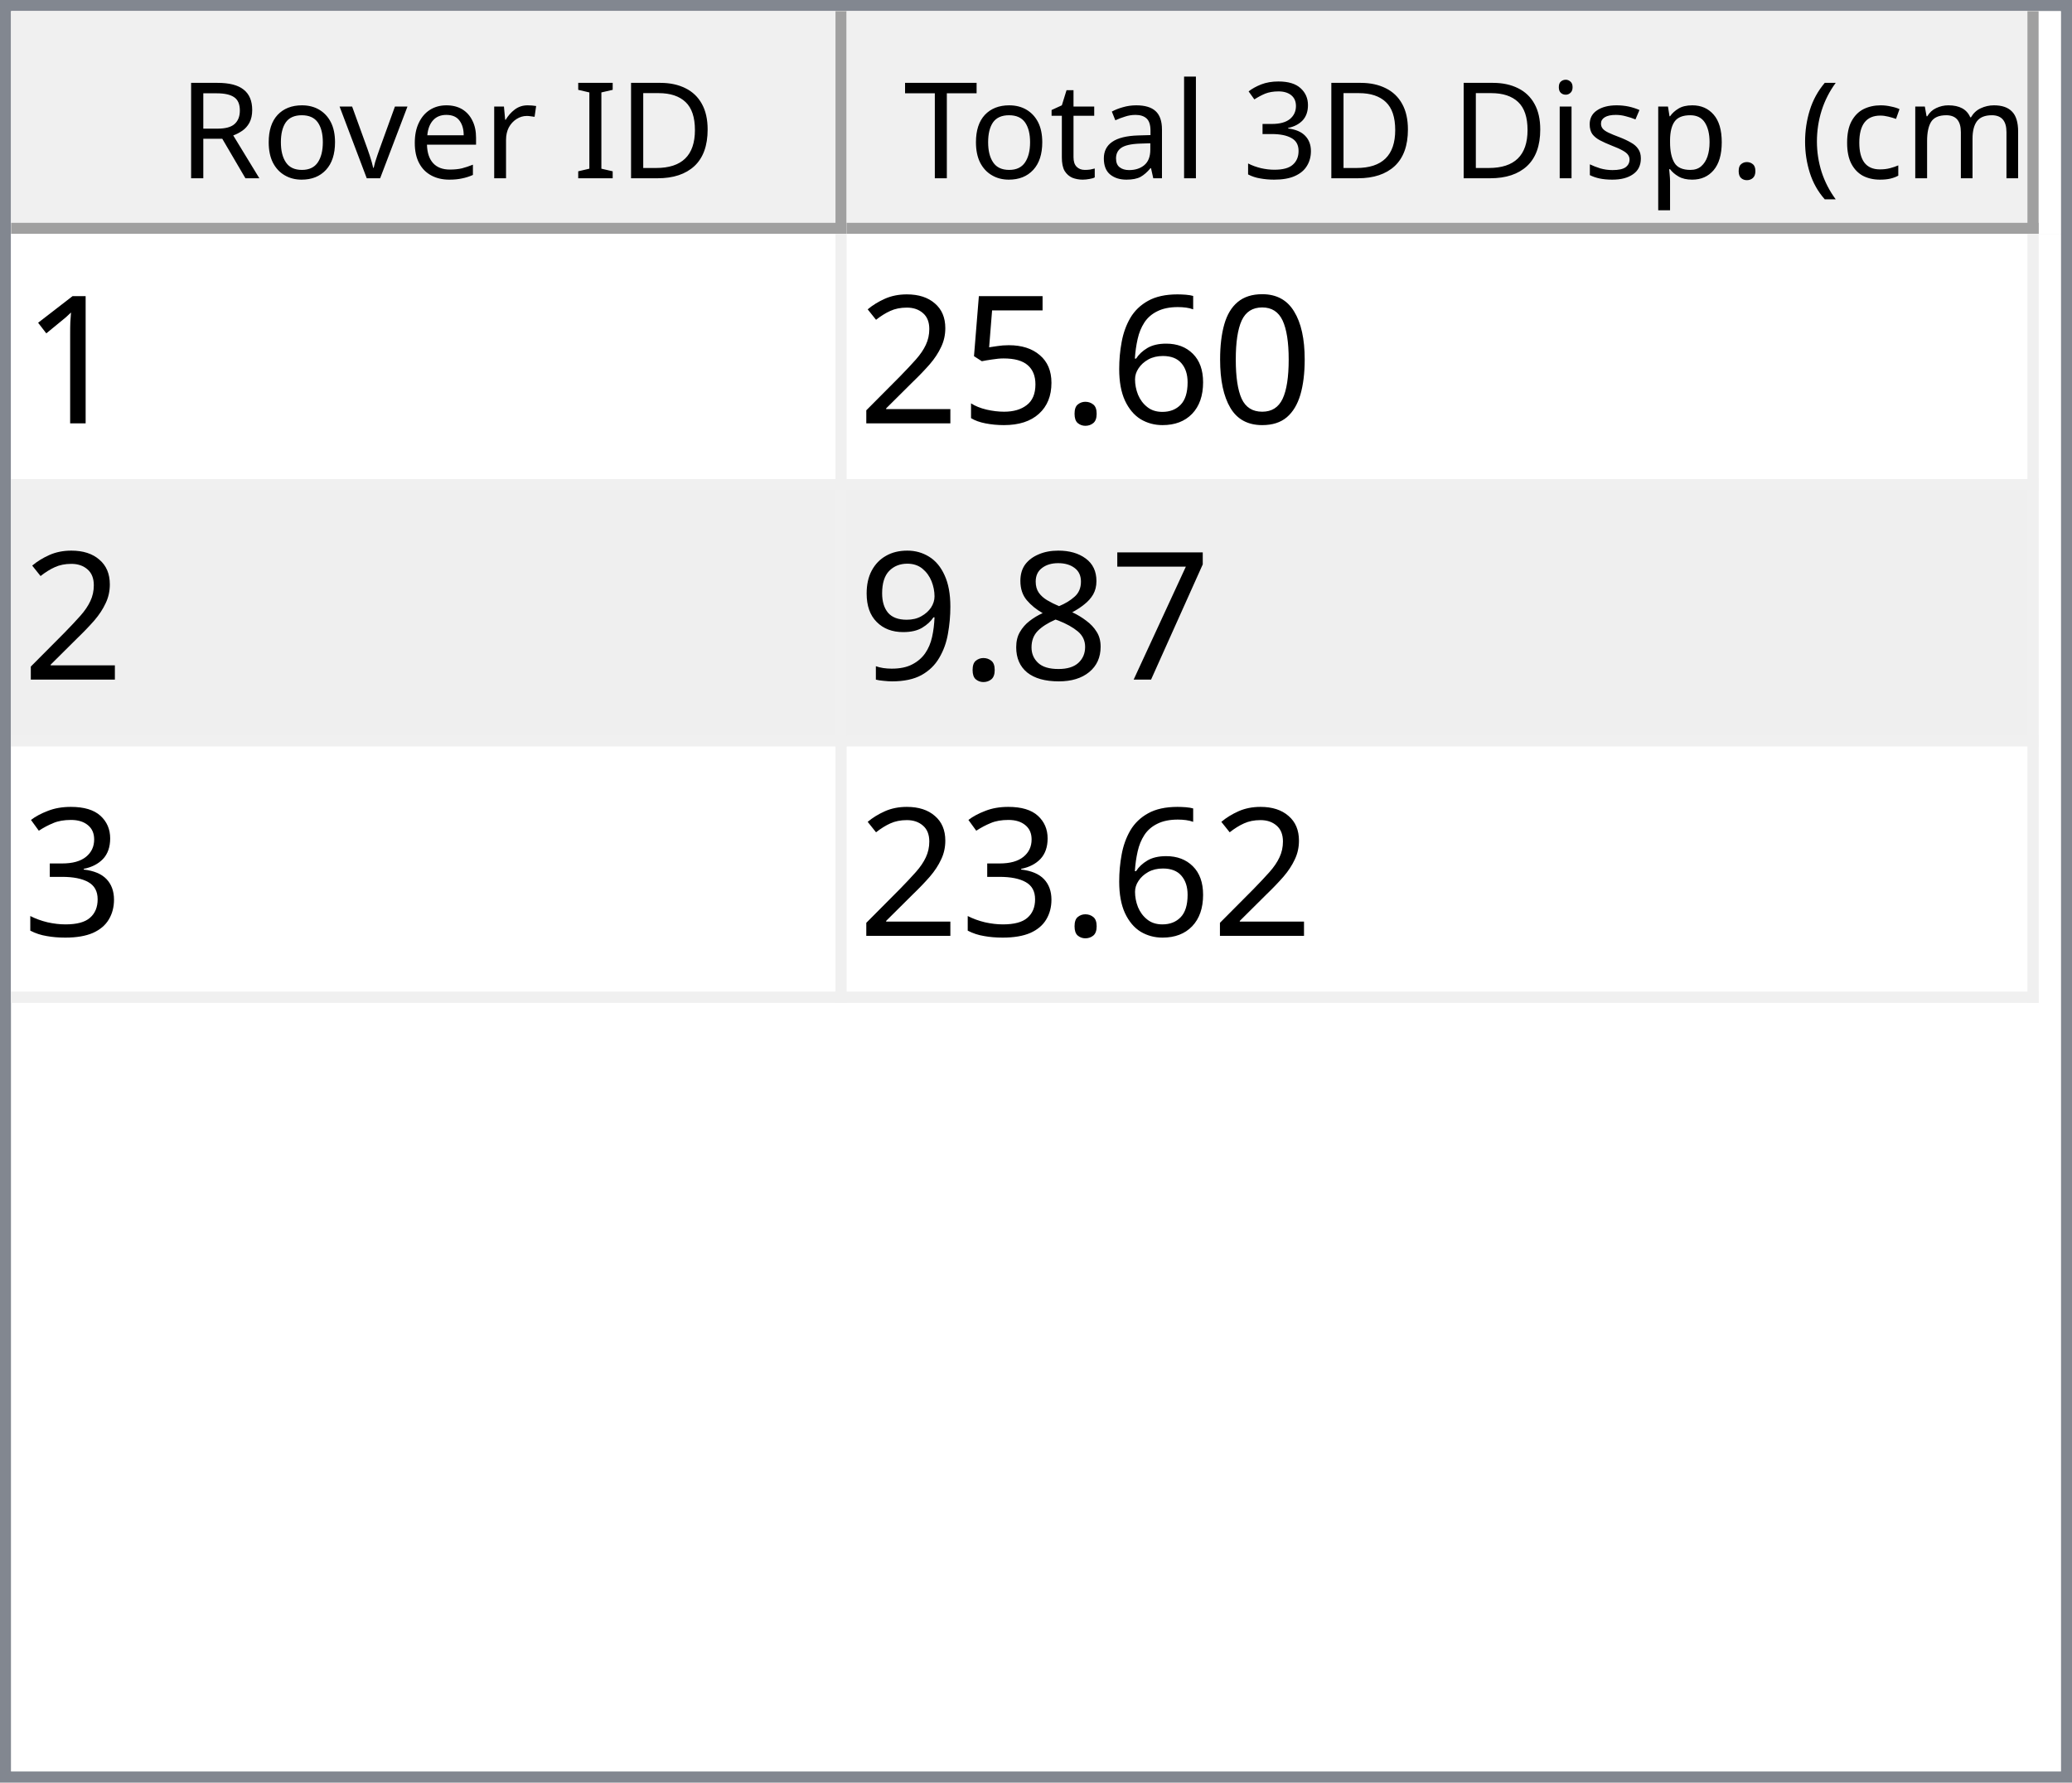
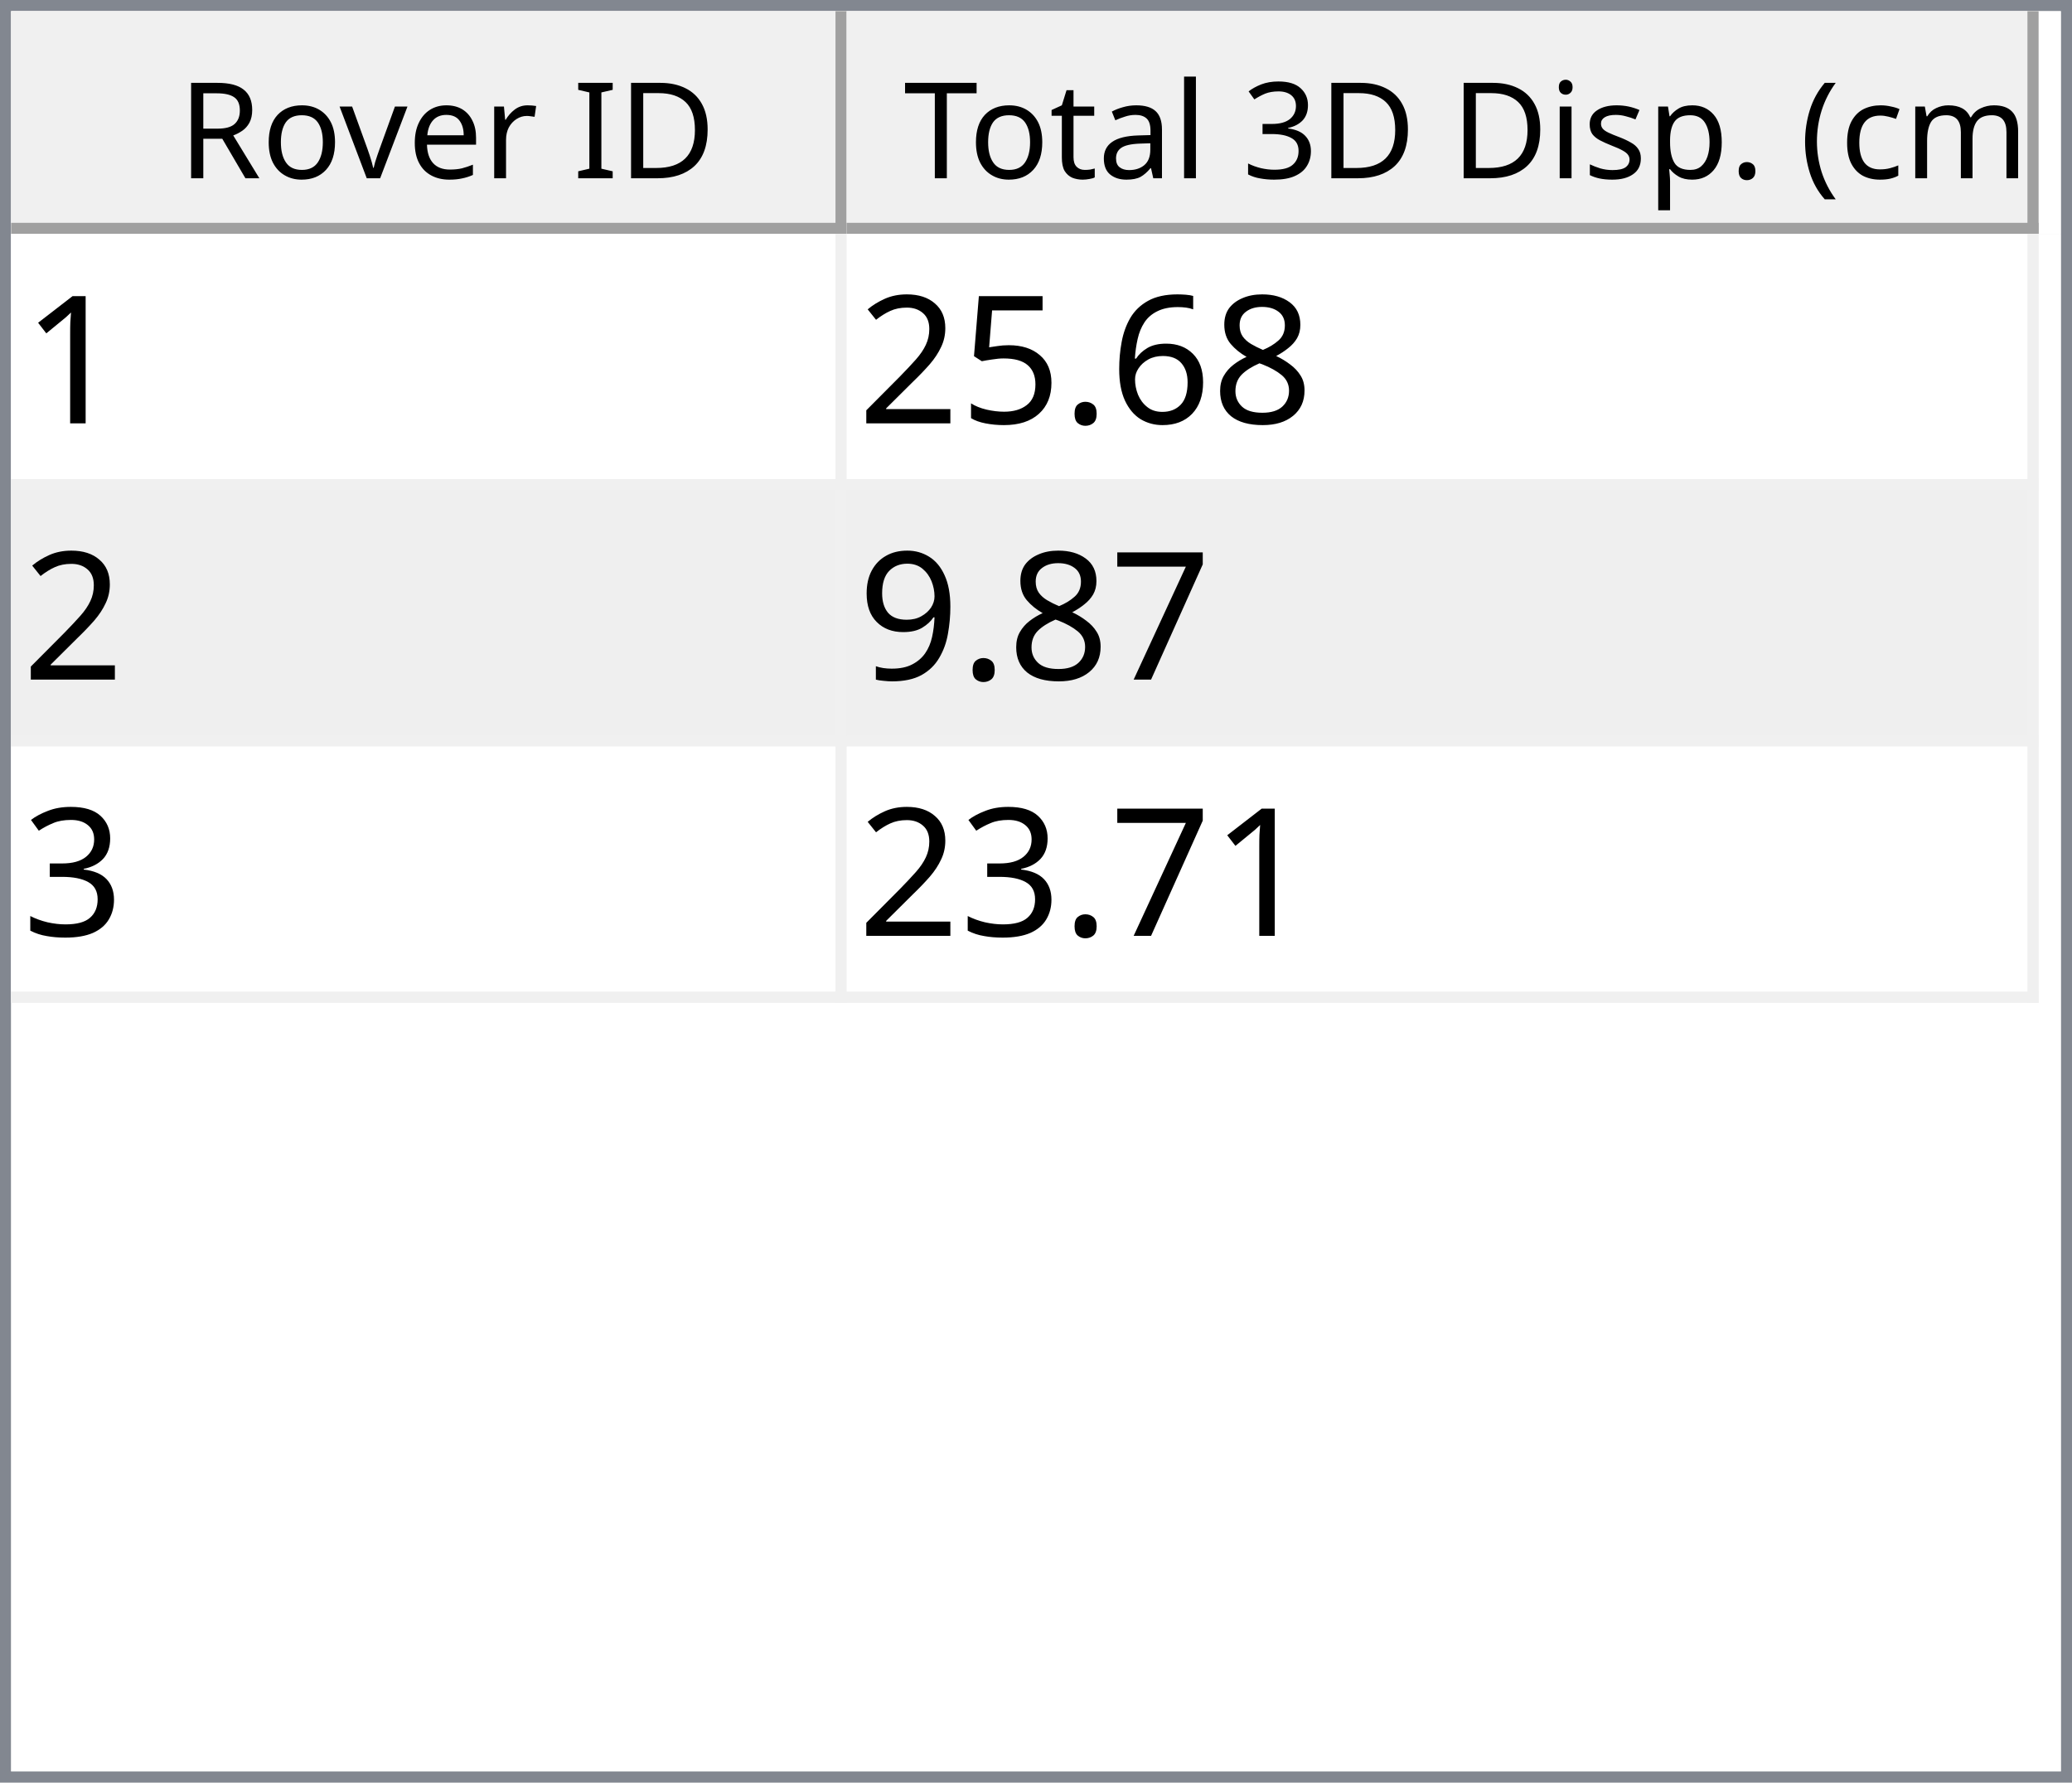
<svg xmlns="http://www.w3.org/2000/svg" style="fill-opacity:1; color-rendering:auto; color-interpolation:auto; text-rendering:auto; stroke:black; stroke-linecap:square; stroke-miterlimit:10; shape-rendering:auto; stroke-opacity:1; fill:black; stroke-dasharray:none; font-weight:normal; stroke-width:1; font-family:'Dialog'; font-style:normal; stroke-linejoin:miter; font-size:12px; stroke-dashoffset:0; image-rendering:auto;" width="186" height="160">
  <defs id="genericDefs" />
  <g>
    <defs id="defs1">
      <clipPath clipPathUnits="userSpaceOnUse" id="clipPath1">
        <path d="M0 0 L186 0 L186 160 L0 160 L0 0 Z" />
      </clipPath>
      <clipPath clipPathUnits="userSpaceOnUse" id="clipPath2">
        <path d="M0 0 L0 160 L186 160 L186 0 Z" />
      </clipPath>
      <clipPath clipPathUnits="userSpaceOnUse" id="clipPath3">
        <path d="M0 0 L0 20 L184 20 L184 0 Z" />
      </clipPath>
      <clipPath clipPathUnits="userSpaceOnUse" id="clipPath4">
        <path d="M0 0 L0 20 L75 20 L75 0 Z" />
      </clipPath>
      <clipPath clipPathUnits="userSpaceOnUse" id="clipPath5">
        <path d="M1 1 L1 19 L74 19 L74 1 Z" />
      </clipPath>
      <clipPath clipPathUnits="userSpaceOnUse" id="clipPath6">
        <path d="M0 0 L0 18 L73 18 L73 0 Z" />
      </clipPath>
      <clipPath clipPathUnits="userSpaceOnUse" id="clipPath7">
        <path d="M-0.5 -0.5 L-0.5 19.5 L74.5 19.5 L74.5 -0.5 Z" />
      </clipPath>
      <clipPath clipPathUnits="userSpaceOnUse" id="clipPath8">
        <path d="M0 0 L0 20 L107 20 L107 0 Z" />
      </clipPath>
      <clipPath clipPathUnits="userSpaceOnUse" id="clipPath9">
        <path d="M1 1 L1 19 L106 19 L106 1 Z" />
      </clipPath>
      <clipPath clipPathUnits="userSpaceOnUse" id="clipPath10">
        <path d="M0 0 L0 18 L105 18 L105 0 Z" />
      </clipPath>
      <clipPath clipPathUnits="userSpaceOnUse" id="clipPath11">
        <path d="M-0.5 -0.5 L-0.5 19.5 L106.5 19.5 L106.5 -0.5 Z" />
      </clipPath>
      <clipPath clipPathUnits="userSpaceOnUse" id="clipPath12">
        <path d="M0 0 L0 138 L184 138 L184 0 Z" />
      </clipPath>
      <clipPath clipPathUnits="userSpaceOnUse" id="clipPath13">
        <path d="M0 0 L0 69 L182 69 L182 0 Z" />
      </clipPath>
      <clipPath clipPathUnits="userSpaceOnUse" id="clipPath14">
        <path d="M-0.5 -0.5 L-0.5 68.5 L181.5 68.5 L181.5 -0.5 Z" />
      </clipPath>
      <clipPath clipPathUnits="userSpaceOnUse" id="clipPath15">
        <path d="M0 0 L0 22 L74 22 L74 0 Z" />
      </clipPath>
      <clipPath clipPathUnits="userSpaceOnUse" id="clipPath16">
        <path d="M0 0 L0 22 L106 22 L106 0 Z" />
      </clipPath>
      <font horiz-adv-x="64.551" id="font1">
        <font-face ascent="107.91" descent="25.098" units-per-em="100" style="font-style:normal; font-family:Segoe UI; font-weight:normal;" />
        <missing-glyph horiz-adv-x="64.551" d="M8.109 0 L8.109 68.266 L56.453 68.266 L56.453 0 L8.109 0 ZM15.328 7.234 L49.219 7.234 L49.219 61.031 L15.328 61.031 L15.328 7.234 Z" />
        <glyph unicode="D" horiz-adv-x="70.117" d="M9.188 0 L9.188 70.016 L28.516 70.016 Q65.531 70.016 65.531 35.891 Q65.531 19.672 55.25 9.836 Q44.969 0 27.734 0 L9.188 0 ZM17.391 62.594 L17.391 7.422 L27.828 7.422 Q41.609 7.422 49.273 14.797 Q56.938 22.172 56.938 35.688 Q56.938 62.594 28.328 62.594 L17.391 62.594 Z" />
        <glyph unicode="I" horiz-adv-x="26.611" d="M17.391 0 L9.188 0 L9.188 70.016 L17.391 70.016 L17.391 0 Z" />
        <glyph unicode=" " horiz-adv-x="27.393" d="" />
        <glyph unicode="r" horiz-adv-x="34.766" d="M34.188 41.891 Q32.078 43.5 28.125 43.5 Q23 43.5 19.555 38.672 Q16.109 33.844 16.109 25.484 L16.109 0 L8.109 0 L8.109 50 L16.109 50 L16.109 39.703 L16.312 39.703 Q18.016 44.969 21.531 47.922 Q25.047 50.875 29.391 50.875 Q32.516 50.875 34.188 50.203 L34.188 41.891 Z" />
        <glyph unicode="e" horiz-adv-x="52.295" d="M48.297 23 L12.984 23 Q13.188 14.656 17.484 10.109 Q21.781 5.562 29.297 5.562 Q37.75 5.562 44.828 11.141 L44.828 3.609 Q38.234 -1.172 27.391 -1.172 Q16.797 -1.172 10.742 5.641 Q4.688 12.453 4.688 24.812 Q4.688 36.469 11.305 43.82 Q17.922 51.172 27.734 51.172 Q37.547 51.172 42.922 44.828 Q48.297 38.484 48.297 27.203 L48.297 23 ZM40.094 29.781 Q40.047 36.719 36.75 40.578 Q33.453 44.438 27.594 44.438 Q21.922 44.438 17.969 40.383 Q14.016 36.328 13.094 29.781 L40.094 29.781 Z" />
        <glyph unicode="v" horiz-adv-x="47.9" d="M47.406 50 L27.484 0 L19.625 0 L0.688 50 L9.469 50 L22.172 13.672 Q23.578 9.672 23.922 6.688 L24.125 6.688 Q24.609 10.453 25.688 13.484 L38.969 50 L47.406 50 Z" />
        <glyph unicode="o" horiz-adv-x="58.594" d="M29 -1.172 Q17.922 -1.172 11.305 5.836 Q4.688 12.844 4.688 24.422 Q4.688 37.016 11.57 44.094 Q18.453 51.172 30.172 51.172 Q41.359 51.172 47.633 44.289 Q53.906 37.406 53.906 25.203 Q53.906 13.234 47.141 6.031 Q40.375 -1.172 29 -1.172 ZM29.594 44.438 Q21.875 44.438 17.383 39.188 Q12.891 33.938 12.891 24.703 Q12.891 15.828 17.43 10.695 Q21.969 5.562 29.594 5.562 Q37.359 5.562 41.531 10.594 Q45.703 15.625 45.703 24.906 Q45.703 34.281 41.531 39.359 Q37.359 44.438 29.594 44.438 Z" />
        <glyph unicode="R" horiz-adv-x="59.814" d="M59.375 0 L49.609 0 L37.891 19.625 Q36.281 22.359 34.766 24.289 Q33.25 26.219 31.664 27.438 Q30.078 28.656 28.25 29.219 Q26.422 29.781 24.125 29.781 L17.391 29.781 L17.391 0 L9.188 0 L9.188 70.016 L30.078 70.016 Q34.672 70.016 38.555 68.867 Q42.438 67.719 45.289 65.375 Q48.141 63.031 49.758 59.547 Q51.375 56.062 51.375 51.375 Q51.375 47.703 50.273 44.656 Q49.172 41.609 47.148 39.211 Q45.125 36.812 42.266 35.133 Q39.406 33.453 35.844 32.516 L35.844 32.328 Q37.594 31.547 38.891 30.547 Q40.188 29.547 41.359 28.18 Q42.531 26.812 43.68 25.078 Q44.828 23.344 46.234 21.047 L59.375 0 ZM17.391 62.594 L17.391 37.203 L28.516 37.203 Q31.594 37.203 34.203 38.133 Q36.812 39.062 38.719 40.797 Q40.625 42.531 41.703 45.047 Q42.781 47.562 42.781 50.688 Q42.781 56.297 39.141 59.445 Q35.5 62.594 28.609 62.594 L17.391 62.594 Z" />
        <glyph unicode=")" horiz-adv-x="30.176" d="M8.297 -15.922 L1.172 -15.922 Q16.406 2.344 16.406 26.812 Q16.406 51.469 1.078 70.016 L8.297 70.016 Q23.531 52.156 23.531 26.703 Q23.531 1.375 8.297 -15.922 Z" />
        <glyph unicode="m" horiz-adv-x="86.133" d="M79.109 0 L71.094 0 L71.094 28.719 Q71.094 37.016 68.531 40.727 Q65.969 44.438 59.906 44.438 Q54.781 44.438 51.195 39.75 Q47.609 35.062 47.609 28.516 L47.609 0 L39.594 0 L39.594 29.688 Q39.594 44.438 28.219 44.438 Q22.953 44.438 19.531 40.016 Q16.109 35.594 16.109 28.516 L16.109 0 L8.109 0 L8.109 50 L16.109 50 L16.109 42.094 L16.312 42.094 Q21.625 51.172 31.844 51.172 Q36.969 51.172 40.773 48.312 Q44.578 45.453 46 40.828 Q51.562 51.172 62.594 51.172 Q79.109 51.172 79.109 30.812 L79.109 0 Z" />
        <glyph unicode="c" horiz-adv-x="46.191" d="M42.188 2.297 Q36.422 -1.172 28.516 -1.172 Q17.828 -1.172 11.258 5.789 Q4.688 12.75 4.688 23.828 Q4.688 36.188 11.766 43.68 Q18.844 51.172 30.672 51.172 Q37.25 51.172 42.281 48.734 L42.281 40.531 Q36.719 44.438 30.375 44.438 Q22.703 44.438 17.797 38.945 Q12.891 33.453 12.891 24.516 Q12.891 15.719 17.508 10.641 Q22.125 5.562 29.891 5.562 Q36.422 5.562 42.188 9.906 L42.188 2.297 Z" />
        <glyph unicode="(" horiz-adv-x="30.176" d="M29.109 -15.922 L21.969 -15.922 Q6.844 1.375 6.844 26.703 Q6.844 52.156 21.969 70.016 L29.203 70.016 Q13.875 51.469 13.875 26.812 Q13.875 2.344 29.109 -15.922 Z" />
        <glyph unicode="." horiz-adv-x="21.68" d="M10.891 -1.078 Q8.641 -1.078 7.055 0.539 Q5.469 2.156 5.469 4.391 Q5.469 6.641 7.055 8.273 Q8.641 9.906 10.891 9.906 Q13.188 9.906 14.797 8.273 Q16.406 6.641 16.406 4.391 Q16.406 2.156 14.797 0.539 Q13.188 -1.078 10.891 -1.078 Z" />
        <glyph unicode="p" horiz-adv-x="58.789" d="M16.312 7.234 L16.109 7.234 L16.109 -23 L8.109 -23 L8.109 50 L16.109 50 L16.109 41.219 L16.312 41.219 Q22.219 51.172 33.594 51.172 Q43.266 51.172 48.688 44.461 Q54.109 37.75 54.109 26.469 Q54.109 13.922 48 6.375 Q41.891 -1.172 31.297 -1.172 Q21.578 -1.172 16.312 7.234 ZM16.109 27.391 L16.109 20.406 Q16.109 14.203 20.141 9.883 Q24.172 5.562 30.375 5.562 Q37.641 5.562 41.773 11.133 Q45.906 16.703 45.906 26.609 Q45.906 34.969 42.047 39.703 Q38.188 44.438 31.594 44.438 Q24.609 44.438 20.359 39.578 Q16.109 34.719 16.109 27.391 Z" />
        <glyph unicode="s" horiz-adv-x="42.432" d="M5.078 1.812 L5.078 10.406 Q11.625 5.562 19.484 5.562 Q30.031 5.562 30.031 12.594 Q30.031 14.594 29.125 15.992 Q28.219 17.391 26.68 18.461 Q25.141 19.531 23.07 20.383 Q21 21.234 18.609 22.172 Q15.281 23.484 12.766 24.828 Q10.25 26.172 8.57 27.859 Q6.891 29.547 6.031 31.695 Q5.172 33.844 5.172 36.719 Q5.172 40.234 6.789 42.945 Q8.406 45.656 11.086 47.484 Q13.766 49.312 17.211 50.242 Q20.656 51.172 24.312 51.172 Q30.812 51.172 35.938 48.922 L35.938 40.828 Q30.422 44.438 23.25 44.438 Q21 44.438 19.195 43.922 Q17.391 43.406 16.094 42.477 Q14.797 41.547 14.086 40.258 Q13.375 38.969 13.375 37.406 Q13.375 35.453 14.086 34.133 Q14.797 32.812 16.164 31.789 Q17.531 30.766 19.484 29.938 Q21.438 29.109 23.922 28.125 Q27.25 26.859 29.883 25.516 Q32.516 24.172 34.375 22.484 Q36.234 20.797 37.234 18.602 Q38.234 16.406 38.234 13.375 Q38.234 9.672 36.602 6.938 Q34.969 4.203 32.234 2.398 Q29.5 0.594 25.93 -0.289 Q22.359 -1.172 18.453 -1.172 Q10.75 -1.172 5.078 1.812 Z" />
        <glyph unicode="i" horiz-adv-x="24.219" d="M12.203 62.703 Q10.062 62.703 8.547 64.164 Q7.031 65.625 7.031 67.875 Q7.031 70.125 8.547 71.609 Q10.062 73.094 12.203 73.094 Q14.406 73.094 15.945 71.609 Q17.484 70.125 17.484 67.875 Q17.484 65.719 15.945 64.211 Q14.406 62.703 12.203 62.703 ZM16.109 0 L8.109 0 L8.109 50 L16.109 50 L16.109 0 Z" />
        <glyph unicode="3" horiz-adv-x="53.906" d="M46.531 19.828 Q46.531 15.094 44.75 11.211 Q42.969 7.328 39.719 4.57 Q36.469 1.812 31.93 0.297 Q27.391 -1.219 21.922 -1.219 Q11.922 -1.219 6 2.594 L6 11.188 Q13.094 5.609 22.219 5.609 Q25.875 5.609 28.828 6.539 Q31.781 7.469 33.906 9.227 Q36.031 10.984 37.18 13.477 Q38.328 15.969 38.328 19.094 Q38.328 32.812 18.797 32.812 L12.984 32.812 L12.984 39.594 L18.5 39.594 Q35.797 39.594 35.797 52.484 Q35.797 64.406 22.609 64.406 Q15.188 64.406 8.688 59.422 L8.688 67.188 Q15.375 71.188 24.609 71.188 Q29 71.188 32.57 69.969 Q36.141 68.75 38.68 66.555 Q41.219 64.359 42.609 61.281 Q44 58.203 44 54.5 Q44 40.672 30.031 36.719 L30.031 36.531 Q33.594 36.141 36.625 34.797 Q39.656 33.453 41.852 31.305 Q44.047 29.156 45.289 26.25 Q46.531 23.344 46.531 19.828 Z" />
        <glyph unicode="l" horiz-adv-x="24.219" d="M16.109 0 L8.109 0 L8.109 74.031 L16.109 74.031 L16.109 0 Z" />
        <glyph unicode="a" horiz-adv-x="50.879" d="M43.891 0 L35.891 0 L35.891 7.812 L35.688 7.812 Q30.469 -1.172 20.312 -1.172 Q12.844 -1.172 8.617 2.781 Q4.391 6.734 4.391 13.281 Q4.391 27.297 20.906 29.594 L35.891 31.688 Q35.891 44.438 25.594 44.438 Q16.547 44.438 9.281 38.281 L9.281 46.484 Q16.656 51.172 26.266 51.172 Q43.891 51.172 43.891 32.516 L43.891 0 ZM35.891 25.297 L23.828 23.641 Q18.266 22.859 15.43 20.875 Q12.594 18.891 12.594 13.875 Q12.594 10.203 15.211 7.883 Q17.828 5.562 22.172 5.562 Q28.125 5.562 32.008 9.742 Q35.891 13.922 35.891 20.312 L35.891 25.297 Z" />
        <glyph unicode="t" horiz-adv-x="33.887" d="M31.297 0.484 Q28.469 -1.078 23.828 -1.078 Q10.688 -1.078 10.688 13.578 L10.688 43.172 L2.094 43.172 L2.094 50 L10.688 50 L10.688 62.203 L18.703 64.797 L18.703 50 L31.297 50 L31.297 43.172 L18.703 43.172 L18.703 14.984 Q18.703 9.969 20.414 7.82 Q22.125 5.672 26.078 5.672 Q29.109 5.672 31.297 7.328 L31.297 0.484 Z" />
        <glyph unicode="T" horiz-adv-x="52.393" d="M50.594 62.594 L30.375 62.594 L30.375 0 L22.172 0 L22.172 62.594 L2 62.594 L2 70.016 L50.594 70.016 L50.594 62.594 Z" />
      </font>
      <font horiz-adv-x="75.0" id="font2">
        <font-face ascent="100.537" descent="21.973" units-per-em="100" style="font-style:normal; font-family:sans-serif; font-weight:normal;" />
        <missing-glyph horiz-adv-x="75.0" d="M12.5 0 L12.5 62.5 L62.5 62.5 L62.5 0 L12.5 0 ZM14.062 1.562 L60.938 1.562 L60.938 60.938 L14.062 60.938 L14.062 1.562 Z" />
        <glyph unicode="1" horiz-adv-x="55.615" d="M37.25 0 L28.469 0 L28.469 56 Q25.297 52.984 20.141 49.953 Q14.984 46.922 10.891 45.406 L10.891 53.906 Q18.266 57.375 23.781 62.305 Q29.297 67.234 31.594 71.875 L37.25 71.875 L37.25 0 Z" />
-         <glyph unicode="0" horiz-adv-x="55.615" d="M4.156 35.297 Q4.156 48 6.766 55.742 Q9.375 63.484 14.523 67.68 Q19.672 71.875 27.484 71.875 Q33.25 71.875 37.594 69.555 Q41.938 67.234 44.773 62.867 Q47.609 58.5 49.219 52.227 Q50.828 45.953 50.828 35.297 Q50.828 22.703 48.242 14.969 Q45.656 7.234 40.508 3.008 Q35.359 -1.219 27.484 -1.219 Q17.141 -1.219 11.234 6.203 Q4.156 15.141 4.156 35.297 ZM13.188 35.297 Q13.188 17.672 17.312 11.836 Q21.438 6 27.484 6 Q33.547 6 37.672 11.859 Q41.797 17.719 41.797 35.297 Q41.797 52.984 37.672 58.789 Q33.547 64.594 27.391 64.594 Q21.344 64.594 17.719 59.469 Q13.188 52.938 13.188 35.297 Z" />
+         <glyph unicode="8" horiz-adv-x="55.615" d="M17.672 38.812 Q12.203 40.828 9.57 44.539 Q6.938 48.25 6.938 53.422 Q6.938 61.234 12.555 66.555 Q18.172 71.875 27.484 71.875 Q36.859 71.875 42.578 66.43 Q48.297 60.984 48.297 53.172 Q48.297 48.188 45.68 44.508 Q43.062 40.828 37.75 38.812 Q44.344 36.672 47.781 31.883 Q51.219 27.094 51.219 20.453 Q51.219 11.281 44.727 5.031 Q38.234 -1.219 27.641 -1.219 Q17.047 -1.219 10.547 5.055 Q4.047 11.328 4.047 20.703 Q4.047 27.688 7.594 32.398 Q11.141 37.109 17.672 38.812 ZM15.922 53.719 Q15.922 48.641 19.195 45.414 Q22.469 42.188 27.688 42.188 Q32.766 42.188 36.016 45.383 Q39.266 48.578 39.266 53.219 Q39.266 58.062 35.914 61.359 Q32.562 64.656 27.594 64.656 Q22.562 64.656 19.242 61.43 Q15.922 58.203 15.922 53.719 ZM13.094 20.656 Q13.094 16.891 14.875 13.375 Q16.656 9.859 20.172 7.93 Q23.688 6 27.734 6 Q34.031 6 38.133 10.055 Q42.234 14.109 42.234 20.359 Q42.234 26.703 38.016 30.859 Q33.797 35.016 27.438 35.016 Q21.234 35.016 17.164 30.914 Q13.094 26.812 13.094 20.656 Z" />
        <glyph unicode="6" horiz-adv-x="55.615" d="M49.75 54.047 L41.016 53.375 Q39.844 58.547 37.703 60.891 Q34.125 64.656 28.906 64.656 Q24.703 64.656 21.531 62.312 Q17.391 59.281 14.992 53.469 Q12.594 47.656 12.5 36.922 Q15.672 41.75 20.266 44.094 Q24.859 46.438 29.891 46.438 Q38.672 46.438 44.852 39.969 Q51.031 33.5 51.031 23.25 Q51.031 16.5 48.125 10.719 Q45.219 4.938 40.141 1.859 Q35.062 -1.219 28.609 -1.219 Q17.625 -1.219 10.695 6.859 Q3.766 14.938 3.766 33.5 Q3.766 54.25 11.422 63.672 Q18.109 71.875 29.438 71.875 Q37.891 71.875 43.289 67.141 Q48.688 62.406 49.75 54.047 ZM13.875 23.188 Q13.875 18.656 15.797 14.508 Q17.719 10.359 21.188 8.18 Q24.656 6 28.469 6 Q34.031 6 38.039 10.492 Q42.047 14.984 42.047 22.703 Q42.047 30.125 38.086 34.398 Q34.125 38.672 28.125 38.672 Q22.172 38.672 18.023 34.398 Q13.875 30.125 13.875 23.188 Z" />
        <glyph unicode="." horiz-adv-x="27.783" d="M9.078 0 L9.078 10.016 L19.094 10.016 L19.094 0 L9.078 0 Z" />
        <glyph unicode="5" horiz-adv-x="55.615" d="M4.156 18.75 L13.375 19.531 Q14.406 12.797 18.141 9.398 Q21.875 6 27.156 6 Q33.5 6 37.891 10.789 Q42.281 15.578 42.281 23.484 Q42.281 31 38.062 35.352 Q33.844 39.703 27 39.703 Q22.75 39.703 19.336 37.773 Q15.922 35.844 13.969 32.766 L5.719 33.844 L12.641 70.609 L48.25 70.609 L48.25 62.203 L19.672 62.203 L15.828 42.969 Q22.266 47.469 29.344 47.469 Q38.719 47.469 45.164 40.969 Q51.609 34.469 51.609 24.266 Q51.609 14.547 45.953 7.469 Q39.062 -1.219 27.156 -1.219 Q17.391 -1.219 11.211 4.25 Q5.031 9.719 4.156 18.75 Z" />
        <glyph unicode="2" horiz-adv-x="55.615" d="M50.344 8.453 L50.344 0 L3.031 0 Q2.938 3.172 4.047 6.109 Q5.859 10.938 9.836 15.625 Q13.812 20.312 21.344 26.469 Q33.016 36.031 37.117 41.625 Q41.219 47.219 41.219 52.203 Q41.219 57.422 37.477 61.008 Q33.734 64.594 27.734 64.594 Q21.391 64.594 17.578 60.789 Q13.766 56.984 13.719 50.25 L4.688 51.172 Q5.609 61.281 11.664 66.578 Q17.719 71.875 27.938 71.875 Q38.234 71.875 44.242 66.164 Q50.25 60.453 50.25 52 Q50.25 47.703 48.492 43.555 Q46.734 39.406 42.656 34.812 Q38.578 30.219 29.109 22.219 Q21.188 15.578 18.945 13.211 Q16.703 10.844 15.234 8.453 L50.344 8.453 Z" />
        <glyph unicode="7" horiz-adv-x="55.615" d="M4.734 62.203 L4.734 70.656 L51.078 70.656 L51.078 63.812 Q44.234 56.547 37.523 44.484 Q30.812 32.422 27.156 19.672 Q24.516 10.688 23.781 0 L14.75 0 Q14.891 8.453 18.062 20.414 Q21.234 32.375 27.172 43.484 Q33.109 54.594 39.797 62.203 L4.734 62.203 Z" />
-         <glyph unicode="8" horiz-adv-x="55.615" d="M17.672 38.812 Q12.203 40.828 9.57 44.539 Q6.938 48.25 6.938 53.422 Q6.938 61.234 12.555 66.555 Q18.172 71.875 27.484 71.875 Q36.859 71.875 42.578 66.43 Q48.297 60.984 48.297 53.172 Q48.297 48.188 45.68 44.508 Q43.062 40.828 37.75 38.812 Q44.344 36.672 47.781 31.883 Q51.219 27.094 51.219 20.453 Q51.219 11.281 44.727 5.031 Q38.234 -1.219 27.641 -1.219 Q17.047 -1.219 10.547 5.055 Q4.047 11.328 4.047 20.703 Q4.047 27.688 7.594 32.398 Q11.141 37.109 17.672 38.812 ZM15.922 53.719 Q15.922 48.641 19.195 45.414 Q22.469 42.188 27.688 42.188 Q32.766 42.188 36.016 45.383 Q39.266 48.578 39.266 53.219 Q39.266 58.062 35.914 61.359 Q32.562 64.656 27.594 64.656 Q22.562 64.656 19.242 61.43 Q15.922 58.203 15.922 53.719 ZM13.094 20.656 Q13.094 16.891 14.875 13.375 Q16.656 9.859 20.172 7.93 Q23.688 6 27.734 6 Q34.031 6 38.133 10.055 Q42.234 14.109 42.234 20.359 Q42.234 26.703 38.016 30.859 Q33.797 35.016 27.438 35.016 Q21.234 35.016 17.164 30.914 Q13.094 26.812 13.094 20.656 Z" />
        <glyph unicode="9" horiz-adv-x="55.615" d="M5.469 16.547 L13.922 17.328 Q14.984 11.375 18.016 8.688 Q21.047 6 25.781 6 Q29.828 6 32.883 7.859 Q35.938 9.719 37.891 12.82 Q39.844 15.922 41.164 21.195 Q42.484 26.469 42.484 31.938 Q42.484 32.516 42.438 33.688 Q39.797 29.5 35.234 26.883 Q30.672 24.266 25.344 24.266 Q16.453 24.266 10.305 30.711 Q4.156 37.156 4.156 47.703 Q4.156 58.594 10.578 65.234 Q17 71.875 26.656 71.875 Q33.641 71.875 39.43 68.117 Q45.219 64.359 48.219 57.398 Q51.219 50.438 51.219 37.25 Q51.219 23.531 48.242 15.406 Q45.266 7.281 39.383 3.031 Q33.5 -1.219 25.594 -1.219 Q17.188 -1.219 11.867 3.445 Q6.547 8.109 5.469 16.547 ZM41.453 48.141 Q41.453 55.719 37.43 60.156 Q33.406 64.594 27.734 64.594 Q21.875 64.594 17.531 59.812 Q13.188 55.031 13.188 47.406 Q13.188 40.578 17.312 36.305 Q21.438 32.031 27.484 32.031 Q33.594 32.031 37.523 36.305 Q41.453 40.578 41.453 48.141 Z" />
        <glyph unicode="3" horiz-adv-x="55.615" d="M4.203 18.891 L12.984 20.062 Q14.5 12.594 18.141 9.297 Q21.781 6 27 6 Q33.203 6 37.477 10.297 Q41.75 14.594 41.75 20.953 Q41.75 27 37.797 30.93 Q33.844 34.859 27.734 34.859 Q25.25 34.859 21.531 33.891 L22.516 41.609 Q23.391 41.5 23.922 41.5 Q29.547 41.5 34.039 44.43 Q38.531 47.359 38.531 53.469 Q38.531 58.297 35.258 61.477 Q31.984 64.656 26.812 64.656 Q21.688 64.656 18.266 61.43 Q14.844 58.203 13.875 51.766 L5.078 53.328 Q6.688 62.156 12.398 67.016 Q18.109 71.875 26.609 71.875 Q32.469 71.875 37.398 69.359 Q42.328 66.844 44.945 62.5 Q47.562 58.156 47.562 53.266 Q47.562 48.641 45.07 44.828 Q42.578 41.016 37.703 38.766 Q44.047 37.312 47.562 32.695 Q51.078 28.078 51.078 21.141 Q51.078 11.766 44.242 5.25 Q37.406 -1.266 26.953 -1.266 Q17.531 -1.266 11.305 4.352 Q5.078 9.969 4.203 18.891 Z" />
      </font>
    </defs>
    <g style="fill:white; stroke:white;">
      <rect x="0" y="0" width="186" style="clip-path:url(#clipPath1); stroke:none;" height="160" />
    </g>
    <g style="fill:white; text-rendering:optimizeSpeed; color-rendering:optimizeSpeed; image-rendering:optimizeSpeed; shape-rendering:crispEdges; stroke:white; color-interpolation:sRGB;">
      <rect x="0" width="186" height="160" y="0" style="stroke:none;" />
      <path style="stroke:none;" d="M0 160 L186 160 L186 0 L0 0 Z" />
    </g>
    <g style="fill:rgb(240,240,240); font-family:'Segoe UI'; stroke:rgb(240,240,240);">
      <rect x="0" y="0" width="186" style="clip-path:url(#clipPath2); stroke:none;" height="160" />
    </g>
    <g style="fill:rgb(130,135,144); font-family:'Segoe UI'; stroke:rgb(130,135,144);">
      <path d="M0 0 L186 0 L186 160 L0 160 L0 0 ZM1 1 L185 1 L185 159 L1 159 L1 1 Z" style="fill-rule:evenodd; clip-path:url(#clipPath2); stroke:none;" />
    </g>
    <g style="fill:white; font-family:'Segoe UI'; stroke:white;" transform="translate(1,1)">
      <rect x="0" y="0" width="184" style="clip-path:url(#clipPath3); stroke:none;" height="20" />
    </g>
    <g style="fill:rgb(240,240,240); font-family:'Segoe UI'; stroke:rgb(240,240,240);" transform="translate(1,1)">
      <rect x="0" y="0" width="75" style="clip-path:url(#clipPath4); stroke:none;" height="20" />
    </g>
    <g style="font-family:'Segoe UI';" transform="translate(2,2)">
      <text x="14" xml:space="preserve" y="14" style="clip-path:url(#clipPath6); stroke:none;">Rover ID</text>
    </g>
    <g style="fill:rgb(160,160,160); font-family:'Segoe UI'; stroke:rgb(160,160,160); stroke-linejoin:bevel;" transform="translate(1.5,1.5)">
      <line x1="74" x2="74" y1="0" style="fill:none; clip-path:url(#clipPath7);" y2="19" />
    </g>
    <g style="fill:rgb(160,160,160); font-family:'Segoe UI'; stroke:rgb(160,160,160); stroke-linejoin:bevel;" transform="matrix(1,0,0,1,1,1) translate(0.5,0.5)">
      <line x1="0" x2="74" y1="19" style="fill:none; clip-path:url(#clipPath7);" y2="19" />
    </g>
    <g style="fill:rgb(240,240,240); font-family:'Segoe UI'; stroke:rgb(240,240,240);" transform="translate(76,1)">
      <rect x="0" y="0" width="107" style="clip-path:url(#clipPath8); stroke:none;" height="20" />
    </g>
    <g style="font-family:'Segoe UI';" transform="translate(77,2)">
      <text x="1" xml:space="preserve" y="14" style="clip-path:url(#clipPath10); stroke:none;"> Total 3D Disp. (cm)</text>
    </g>
    <g style="fill:rgb(160,160,160); font-family:'Segoe UI'; stroke:rgb(160,160,160); stroke-linejoin:bevel;" transform="translate(76.5,1.5)">
      <line x1="106" x2="106" y1="0" style="fill:none; clip-path:url(#clipPath11);" y2="19" />
    </g>
    <g style="fill:rgb(160,160,160); font-family:'Segoe UI'; stroke:rgb(160,160,160); stroke-linejoin:bevel;" transform="matrix(1,0,0,1,76,1) translate(0.5,0.5)">
      <line x1="0" x2="106" y1="19" style="fill:none; clip-path:url(#clipPath11);" y2="19" />
    </g>
    <g style="fill:white; font-family:'Segoe UI'; stroke:white;" transform="translate(1,21)">
      <rect x="0" y="0" width="184" style="clip-path:url(#clipPath12); stroke:none;" height="138" />
    </g>
    <g style="fill:rgb(240,240,240); font-size:16px; font-family:sans-serif; stroke:rgb(240,240,240);" transform="translate(1,21)">
      <rect x="0" y="0" width="182" style="clip-path:url(#clipPath13); stroke:none;" height="69" />
      <line transform="translate(0.5,0.5)" x1="0" x2="181" y1="22" style="clip-path:url(#clipPath14); fill:none; stroke-linejoin:bevel;" y2="22" />
    </g>
    <g transform="matrix(1,0,0,1,1,21) translate(0.5,0.5)" style="fill:rgb(240,240,240); font-size:16px; font-family:sans-serif; stroke:rgb(240,240,240); stroke-linejoin:bevel;">
      <line x1="0" x2="181" y1="45" style="fill:none; clip-path:url(#clipPath14);" y2="45" />
    </g>
    <g transform="matrix(1,0,0,1,1,21) translate(0.5,0.5)" style="fill:rgb(240,240,240); font-size:16px; font-family:sans-serif; stroke:rgb(240,240,240); stroke-linejoin:bevel;">
      <line x1="0" x2="181" y1="68" style="fill:none; clip-path:url(#clipPath14);" y2="68" />
    </g>
    <g transform="matrix(1,0,0,1,1,21) translate(0.5,0.5)" style="fill:rgb(240,240,240); font-size:16px; font-family:sans-serif; stroke:rgb(240,240,240); stroke-linejoin:bevel;">
      <line x1="74" x2="74" y1="0" style="fill:none; clip-path:url(#clipPath14);" y2="68" />
    </g>
    <g transform="matrix(1,0,0,1,1,21) translate(0.5,0.5)" style="fill:rgb(240,240,240); font-size:16px; font-family:sans-serif; stroke:rgb(240,240,240); stroke-linejoin:bevel;">
      <line x1="181" x2="181" y1="0" style="fill:none; clip-path:url(#clipPath14);" y2="68" />
    </g>
    <g style="fill:white; font-size:16px; font-family:sans-serif; stroke:white;" transform="matrix(1,0,0,1,1,21)">
      <rect x="0" y="0" width="74" style="clip-path:url(#clipPath15); stroke:none;" height="22" />
      <text x="1" y="17" style="fill:black; clip-path:url(#clipPath15); stroke:none;" xml:space="preserve">1</text>
    </g>
    <g style="fill:white; font-size:16px; font-family:sans-serif; stroke:white;" transform="matrix(1,0,0,1,1,21) translate(75,0)">
      <rect x="0" y="0" width="106" style="clip-path:url(#clipPath16); stroke:none;" height="22" />
-       <text x="1" y="17" style="fill:black; clip-path:url(#clipPath16); stroke:none;" xml:space="preserve">25.60</text>
+       <text x="1" y="17" style="fill:black; clip-path:url(#clipPath16); stroke:none;" xml:space="preserve">25.68</text>
    </g>
    <g style="fill:rgb(239,239,239); font-size:16px; font-family:sans-serif; stroke:rgb(239,239,239);" transform="matrix(1,0,0,1,1,21) translate(0,23)">
      <rect x="0" y="0" width="74" style="clip-path:url(#clipPath15); stroke:none;" height="22" />
      <text x="1" y="17" style="fill:black; clip-path:url(#clipPath15); stroke:none;" xml:space="preserve">2</text>
    </g>
    <g style="fill:rgb(239,239,239); font-size:16px; font-family:sans-serif; stroke:rgb(239,239,239);" transform="matrix(1,0,0,1,1,21) translate(75,23)">
      <rect x="0" y="0" width="106" style="clip-path:url(#clipPath16); stroke:none;" height="22" />
      <text x="1" y="17" style="fill:black; clip-path:url(#clipPath16); stroke:none;" xml:space="preserve">9.87</text>
    </g>
    <g style="fill:white; font-size:16px; font-family:sans-serif; stroke:white;" transform="matrix(1,0,0,1,1,21) translate(0,46)">
      <rect x="0" y="0" width="74" style="clip-path:url(#clipPath15); stroke:none;" height="22" />
      <text x="1" y="17" style="fill:black; clip-path:url(#clipPath15); stroke:none;" xml:space="preserve">3</text>
    </g>
    <g style="fill:white; font-size:16px; font-family:sans-serif; stroke:white;" transform="matrix(1,0,0,1,1,21) translate(75,46)">
      <rect x="0" y="0" width="106" style="clip-path:url(#clipPath16); stroke:none;" height="22" />
-       <text x="1" y="17" style="fill:black; clip-path:url(#clipPath16); stroke:none;" xml:space="preserve">23.62</text>
+       <text x="1" y="17" style="fill:black; clip-path:url(#clipPath16); stroke:none;" xml:space="preserve">23.71</text>
    </g>
  </g>
</svg>
